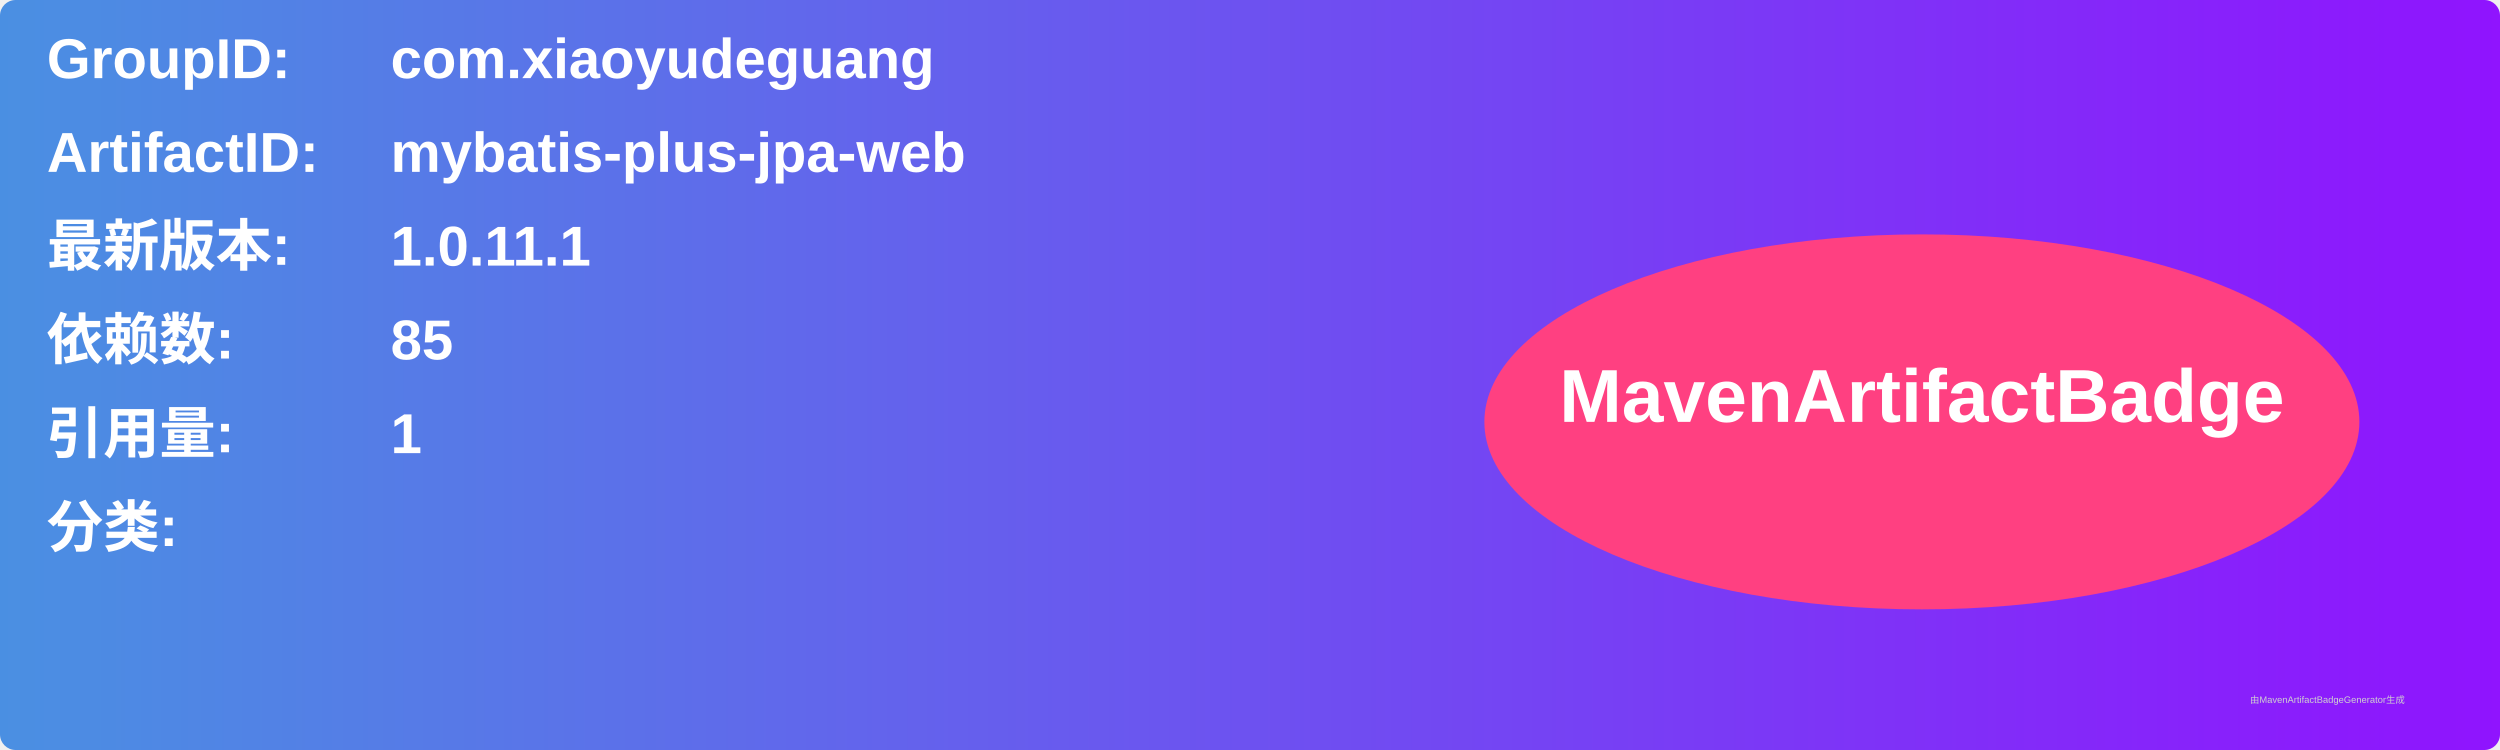
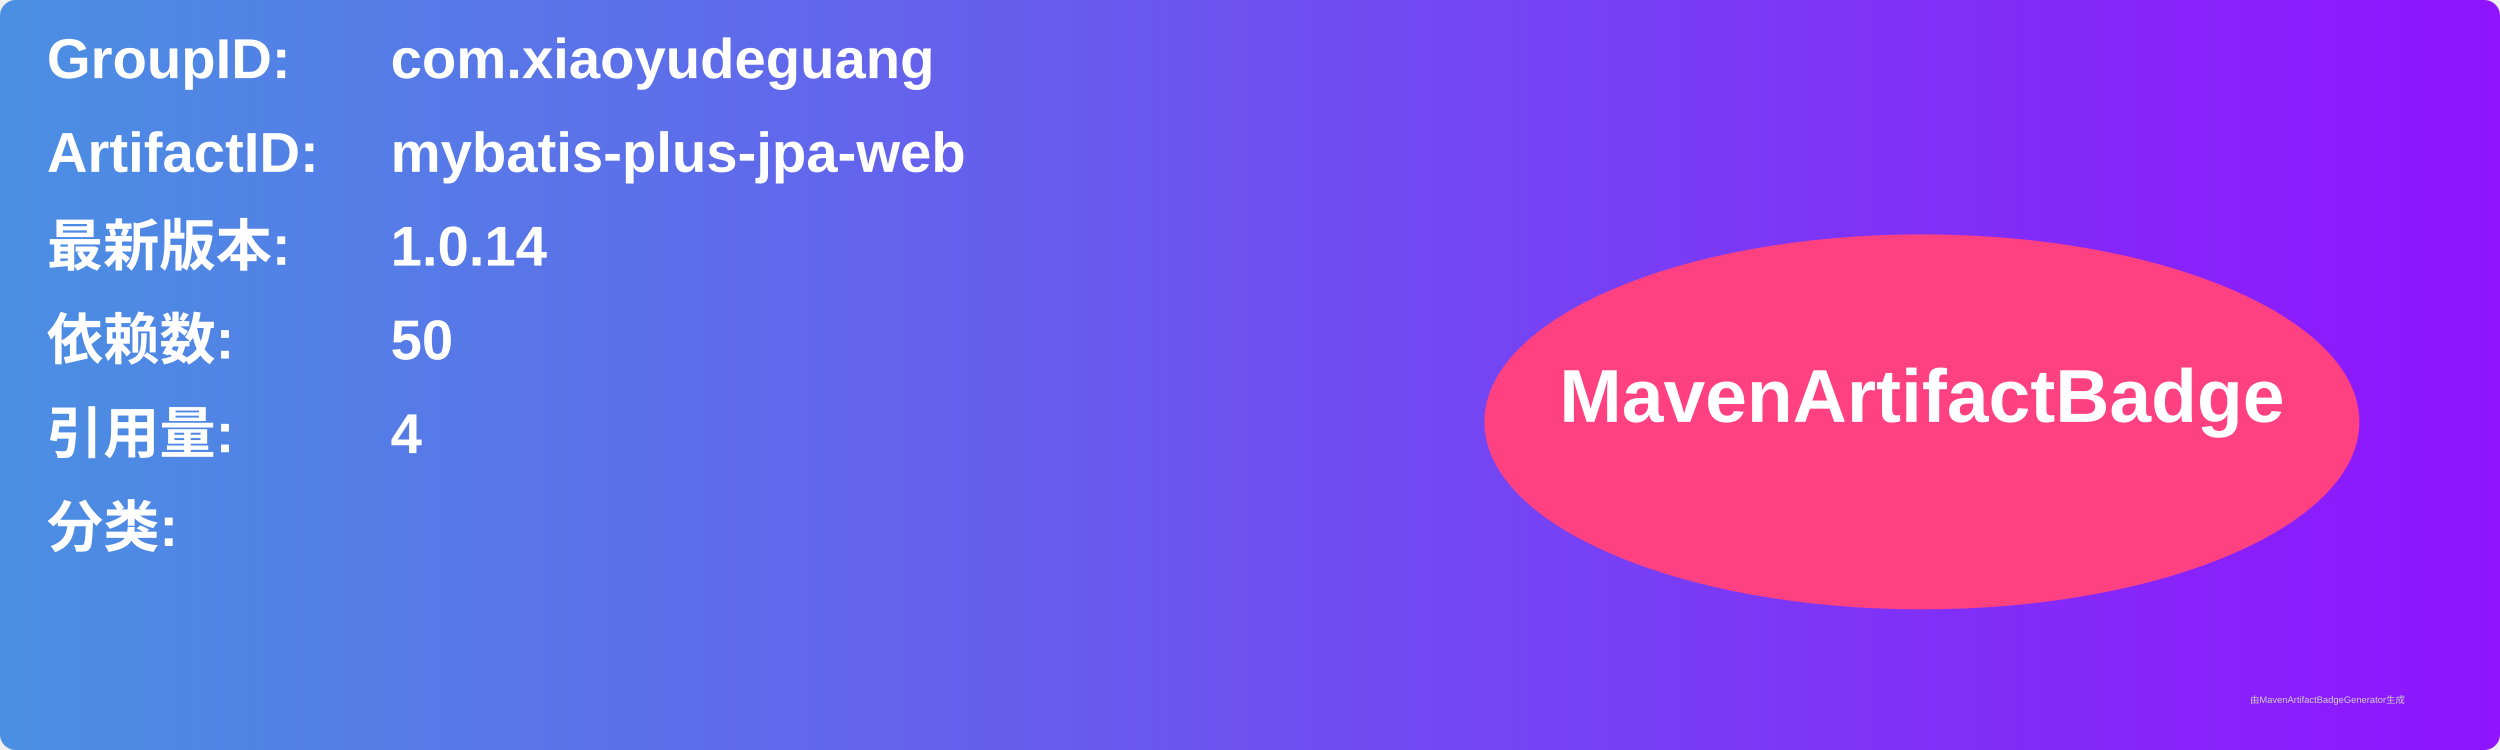
<svg xmlns="http://www.w3.org/2000/svg" width="800" height="240" viewBox="0 0 800 240">
  <linearGradient id="grad" x1="0%" y1="0%" x2="100%" y2="0%">
    <stop offset="0%" stop-color="#4a90e2" />
    <stop offset="100%" stop-color="#9013fe" />
  </linearGradient>
  <rect width="100%" height="100%" rx="5" ry="5" fill="url(#grad)" />
  <g transform="translate(15, 15)">
    <text x="0" y="10" font-family="Arial" font-size="18" fill="white" font-weight="bold" width="260">GroupID:</text>
    <text x="110" y="10" font-family="Arial" font-size="18" fill="white" font-weight="bold" width="460">com.xiaoyudeguang</text>
    <text x="0" y="40" font-family="Arial" font-size="18" fill="white" font-weight="bold" width="260">ArtifactID:</text>
    <text x="110" y="40" font-family="Arial" font-size="18" fill="white" font-weight="bold" width="460">mybatis-plus-jpa-web</text>
    <text x="0" y="70" font-family="Arial" font-size="18" fill="white" font-weight="bold">最新版本:</text>
    <text x="110" y="70" font-family="Arial" font-size="18" fill="white" font-weight="bold">
-       <tspan font-weight="bold">1.0.11.1</tspan>
+       <tspan font-weight="bold">1.0.14</tspan>
    </text>
    <text x="0" y="100" font-family="Arial" font-size="18" fill="white" font-weight="bold">依赖数: </text>
    <text x="110" y="100" font-family="Arial" font-size="18" fill="white">
-       <tspan font-weight="bold">85</tspan>
+       <tspan font-weight="bold">50</tspan>
    </text>
    <text x="0" y="130" font-family="Arial" font-size="18" fill="white" font-weight="bold">引用量: </text>
    <text x="110" y="130" font-family="Arial" font-size="18" fill="white">
-       <tspan font-weight="bold">1</tspan>
+       <tspan font-weight="bold">4</tspan>
    </text>
    <text x="0" y="160" font-family="Arial" font-size="18" fill="white" font-weight="bold">分类:</text>
    <text x="10" y="190" font-family="Arial" font-size="10" fill="white">
      <tspan font-weight="bold" />
    </text>
    <ellipse cx="600" cy="120" rx="140" ry="60" fill="#ff4081" />
    <text x="600" y="120" text-anchor="middle" font-family="Arial" font-size="24" fill="white" font-weight="bold">MavenArtifactBadge</text>
  </g>
  <text x="720" y="225" font-family="Arial" font-size="3" fill="#d0d0d0">由MavenArtifactBadgeGenerator生成</text>
</svg>
